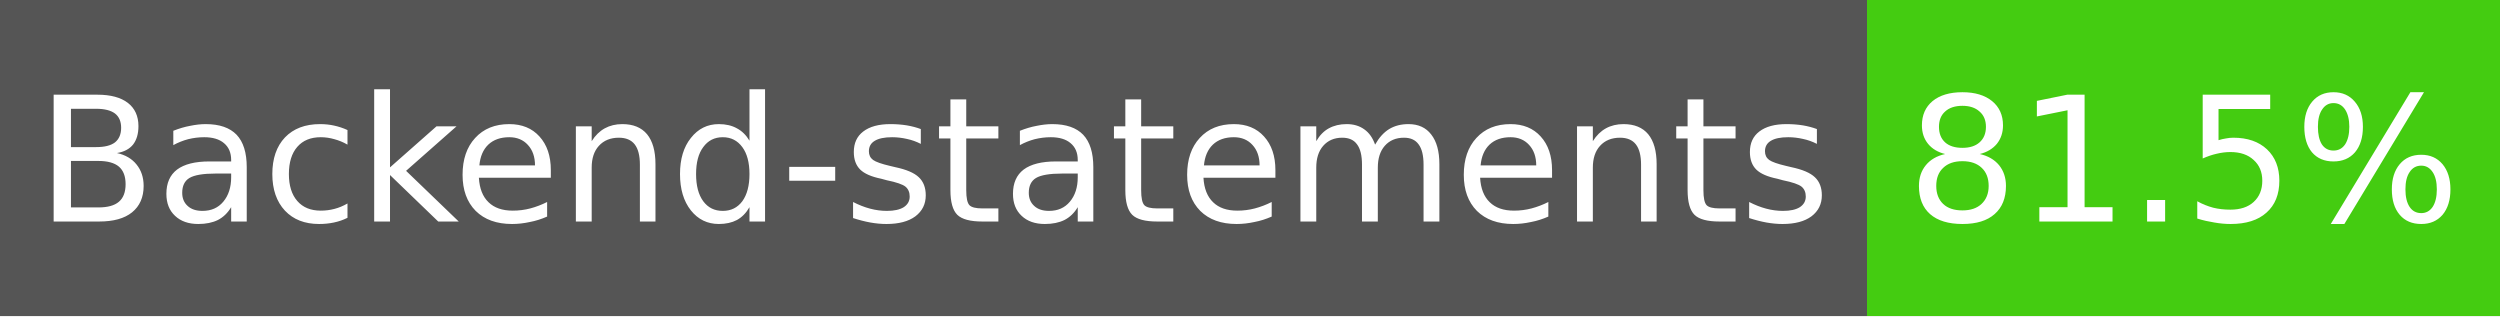
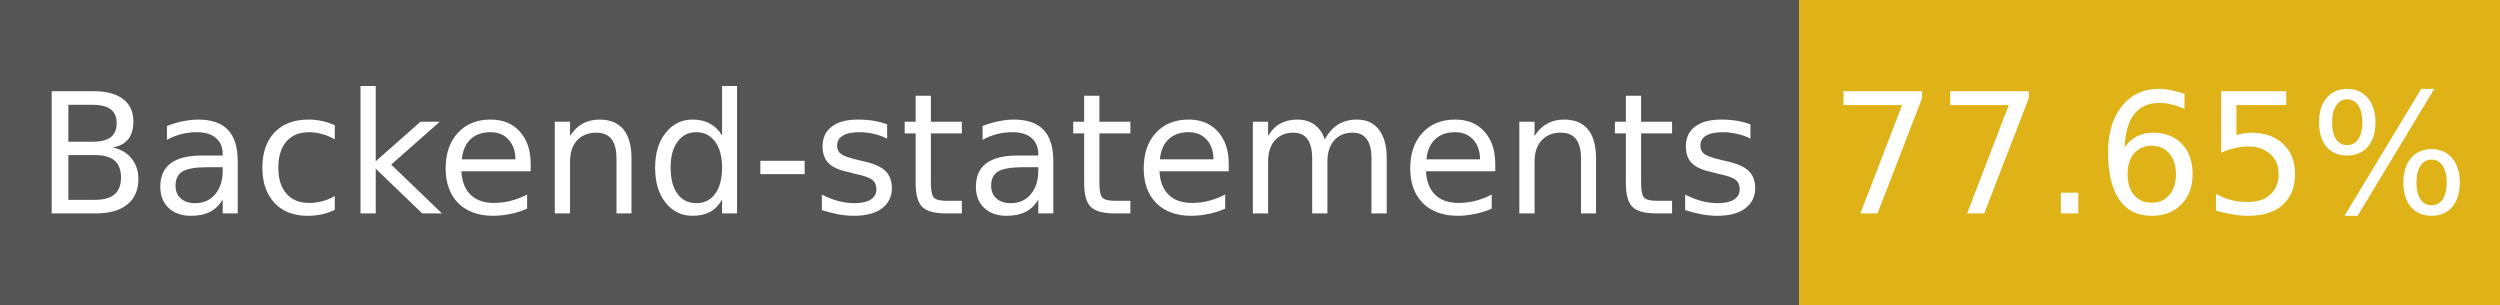
- <svg xmlns="http://www.w3.org/2000/svg" width="158" height="20" role="img" aria-label="Backend-statements: 81.5%">
+ <svg xmlns="http://www.w3.org/2000/svg" width="164" height="20" role="img" aria-label="Backend-statements: 77.65%">
  <g shape-rendering="crispEdges">
    <rect width="118" height="20" fill="#555" />
-     <rect x="118" width="40" height="20" fill="#4c1" />
+     <rect x="118" width="46" height="20" fill="#dfb317" />
  </g>
  <g fill="#fff" text-anchor="middle" font-family="Verdana,Geneva,DejaVu Sans,sans-serif" font-size="11">
    <text x="59" y="14">Backend-statements</text>
-     <text x="138" y="14">81.5%</text>
+     <text x="141" y="14">77.65%</text>
  </g>
</svg>
